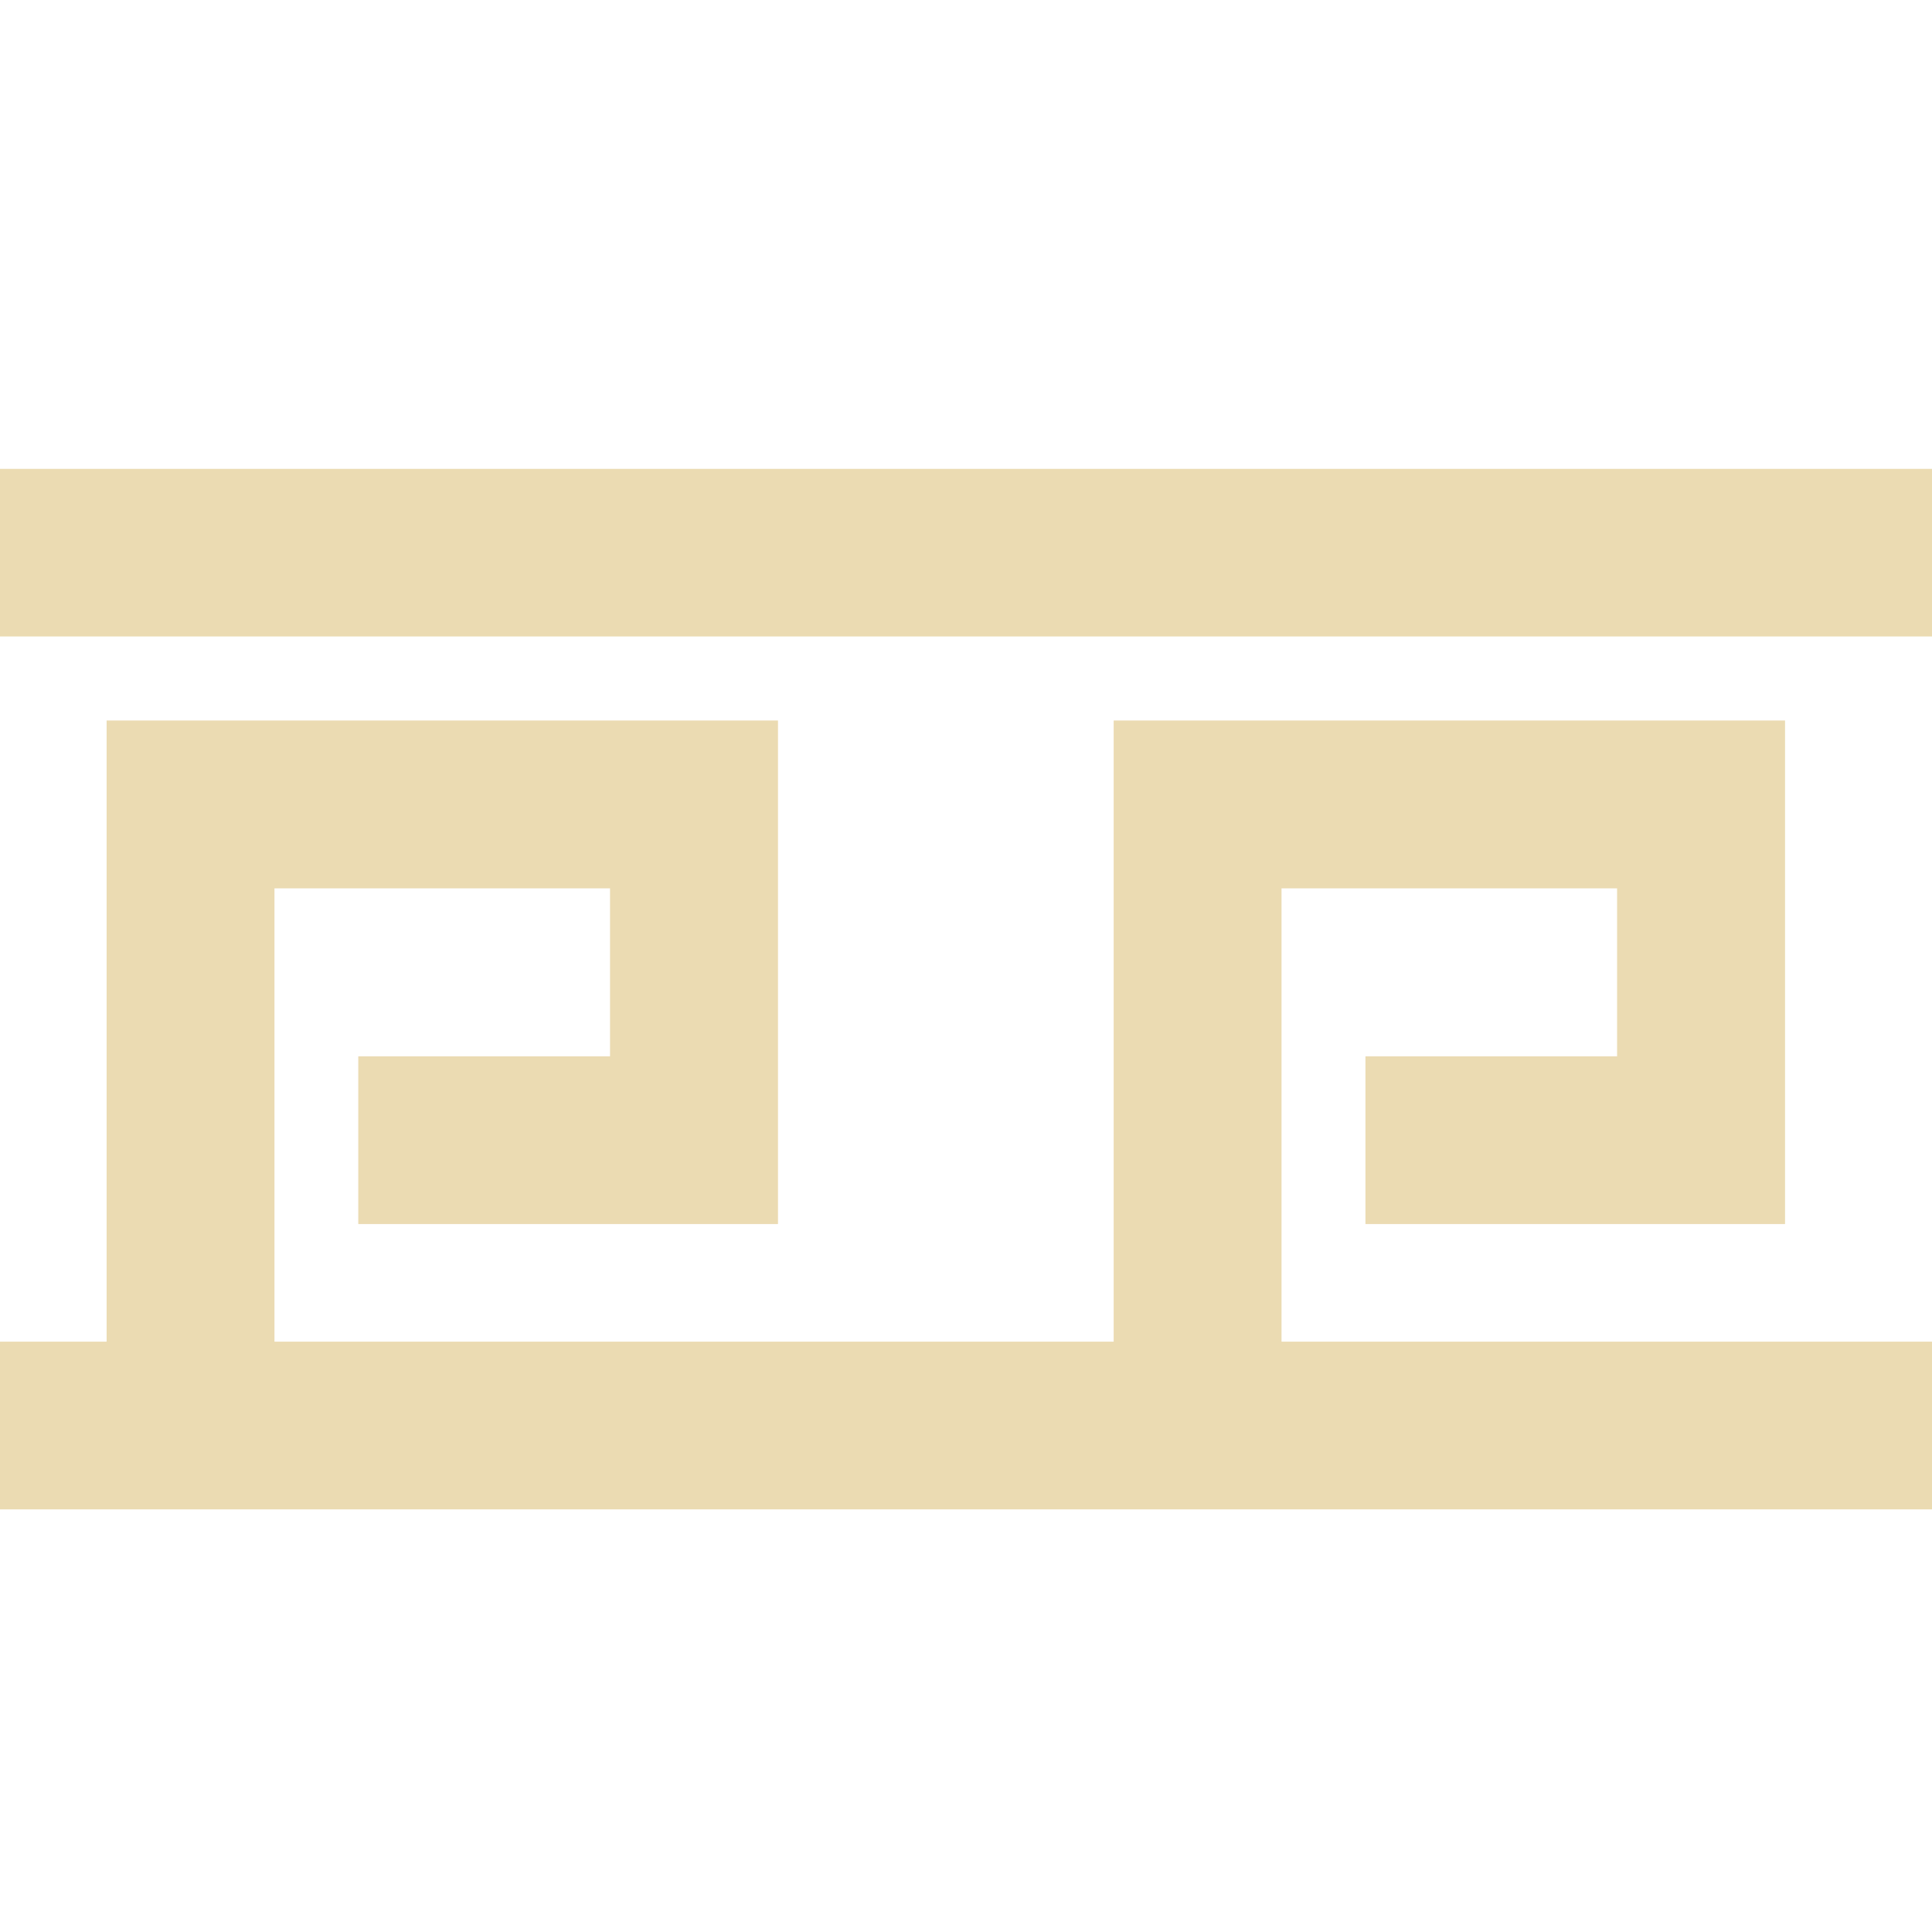
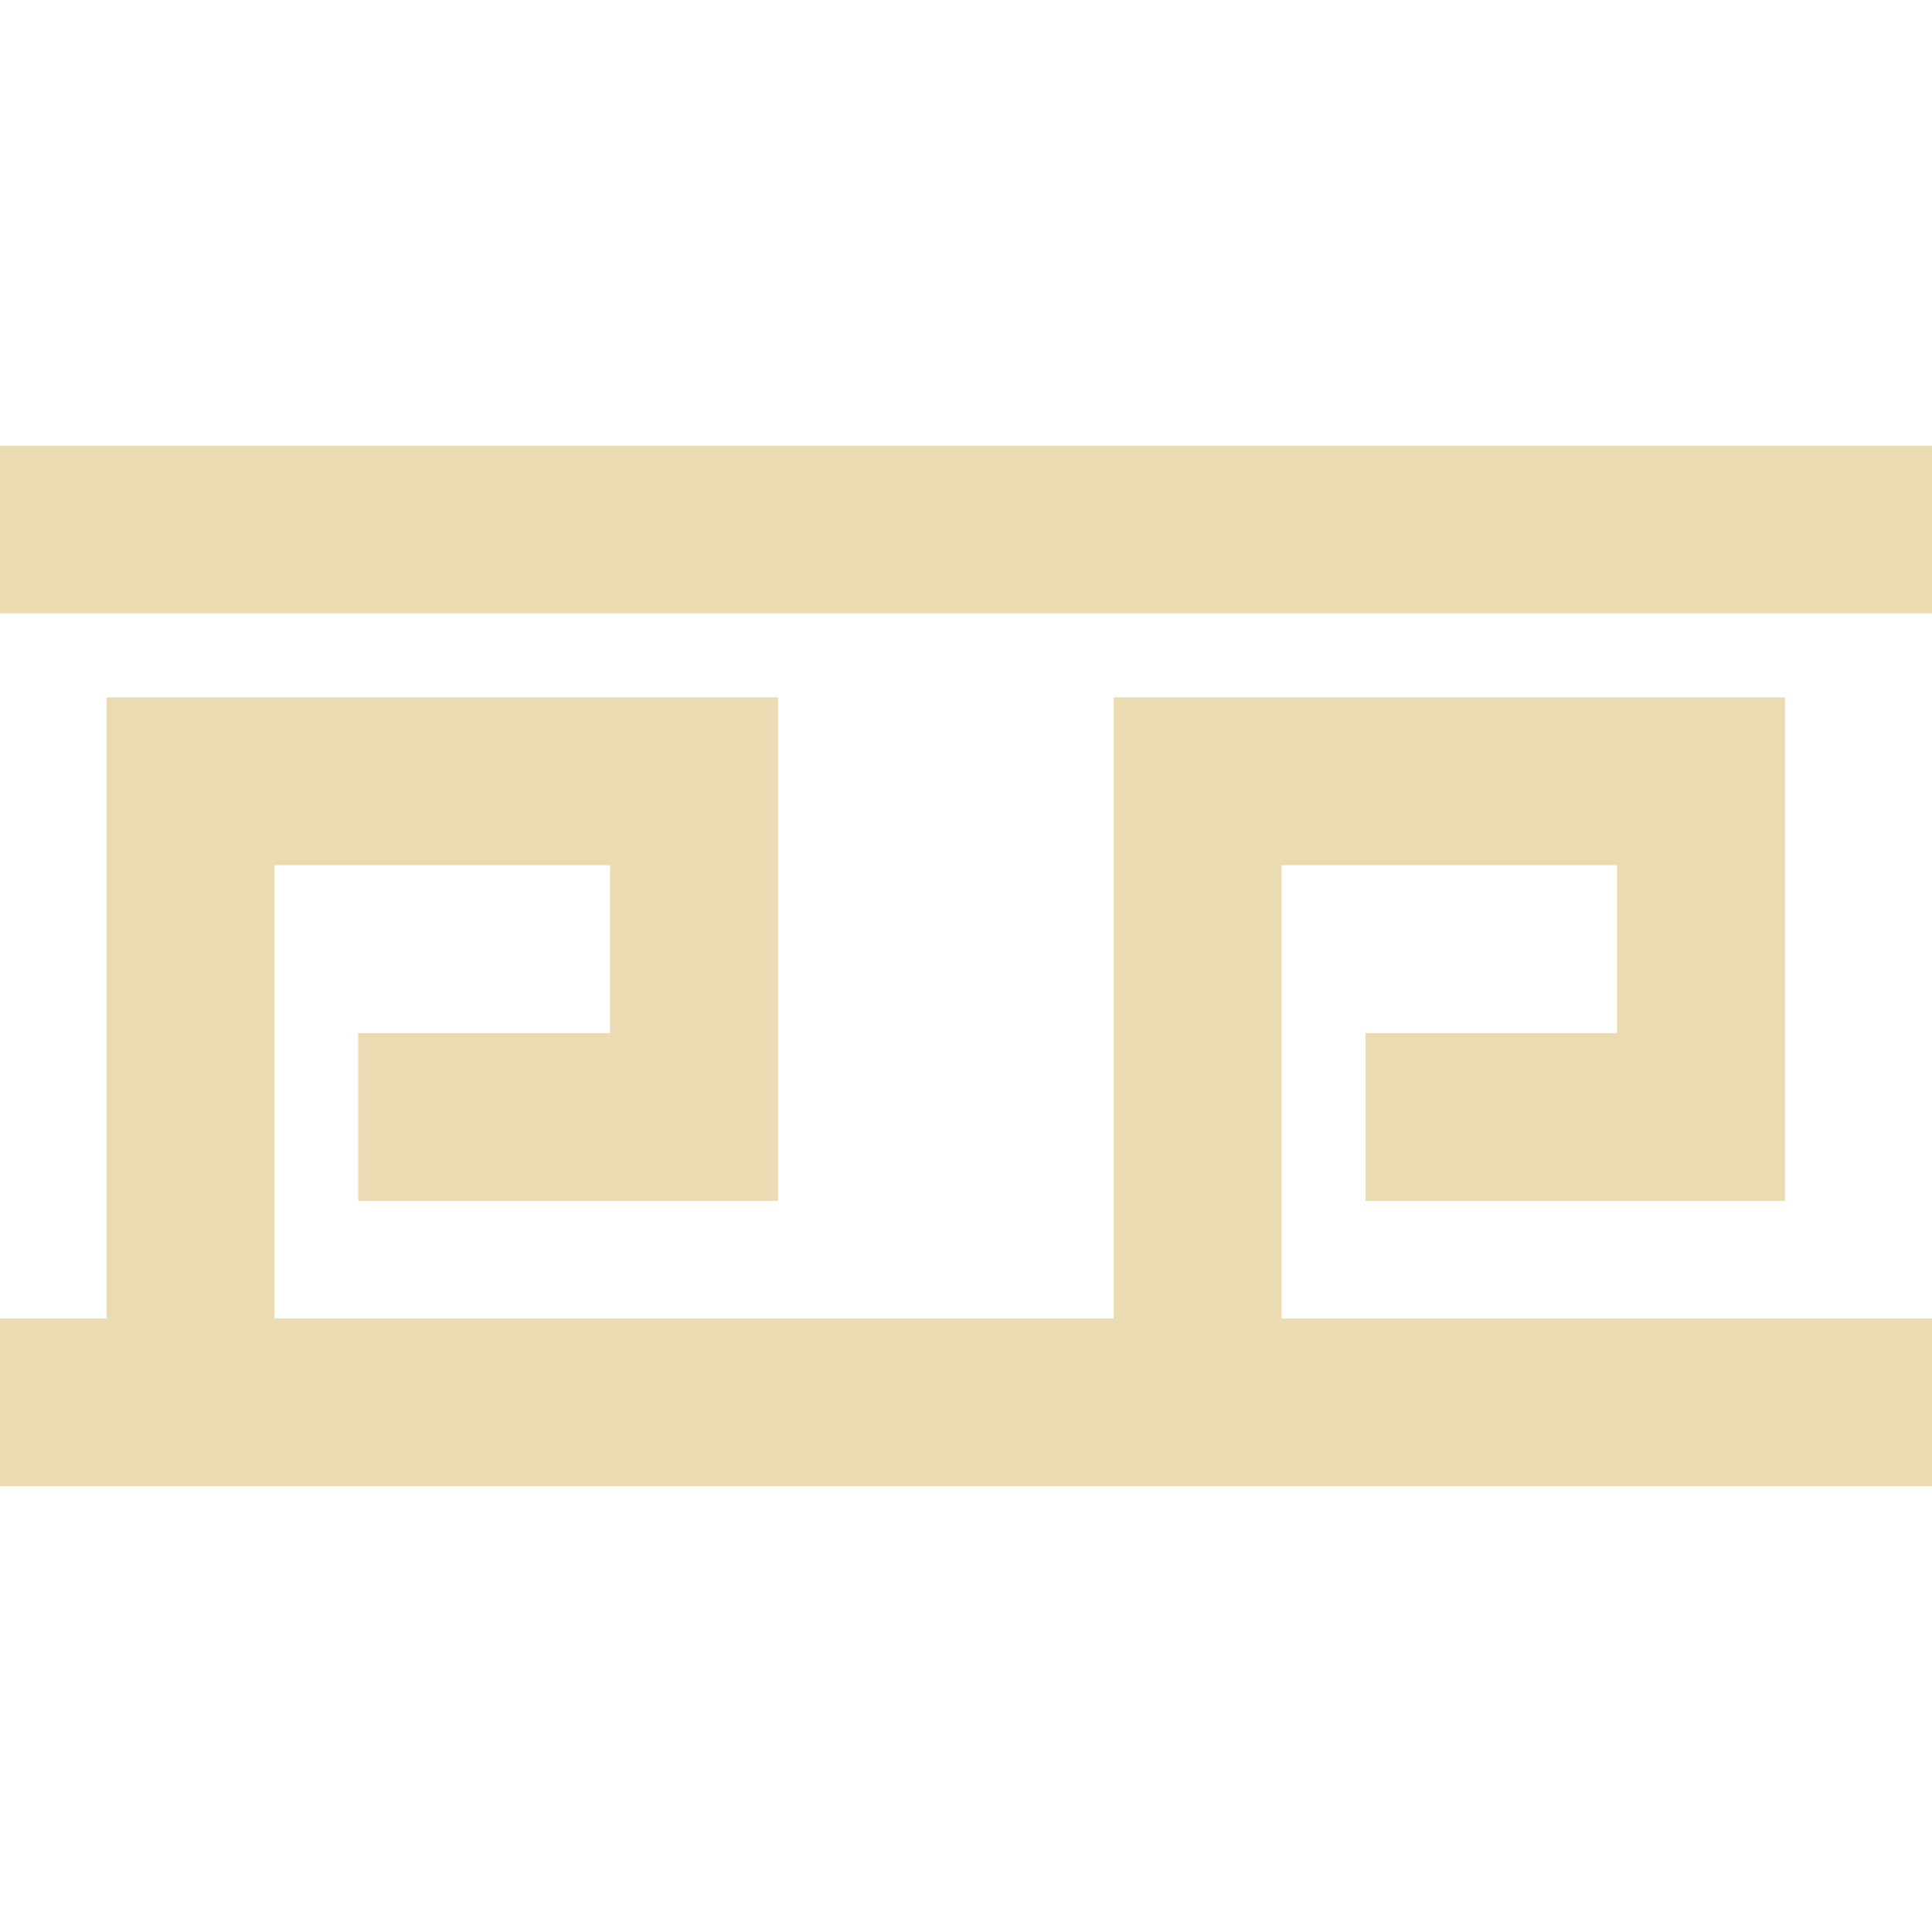
<svg xmlns="http://www.w3.org/2000/svg" width="16" height="16" version="1.1">
  <defs>
-     <style id="current-color-scheme" type="text/css">
-    .ColorScheme-Text { color:#ebdbb2; } .ColorScheme-Highlight { color:#458588; }
-   </style>
-     <linearGradient id="arrongin" x1="0%" x2="0%" y1="0%" y2="100%">
-       <stop offset="0%" style="stop-color:#d79921; stop-opacity:1" />
-       <stop offset="100%" style="stop-color:#b57614; stop-opacity:1" />
-     </linearGradient>
-     <linearGradient id="aurora" x1="0%" x2="0%" y1="0%" y2="100%">
-       <stop offset="0%" style="stop-color:#83a598; stop-opacity:1" />
-       <stop offset="100%" style="stop-color:#b16286; stop-opacity:1" />
-     </linearGradient>
-     <linearGradient id="fitdance" x1="0%" x2="0%" y1="0%" y2="100%">
-       <stop offset="0%" style="stop-color:#8ec07c; stop-opacity:1" />
-       <stop offset="100%" style="stop-color:#458588; stop-opacity:1" />
-     </linearGradient>
-     <linearGradient id="oomox" x1="0%" x2="0%" y1="0%" y2="100%">
-       <stop offset="0%" style="stop-color:#458588; stop-opacity:1" />
-       <stop offset="100%" style="stop-color:#928374; stop-opacity:1" />
-     </linearGradient>
-     <linearGradient id="rainblue" x1="0%" x2="0%" y1="0%" y2="100%">
-       <stop offset="0%" style="stop-color:#b8bb26; stop-opacity:1" />
-       <stop offset="100%" style="stop-color:#076678; stop-opacity:1" />
-     </linearGradient>
-     <linearGradient id="sunrise" x1="0%" x2="0%" y1="0%" y2="100%">
-       <stop offset="0%" style="stop-color: #fe8019; stop-opacity:1" />
-       <stop offset="100%" style="stop-color: #fabd2f; stop-opacity:1" />
-     </linearGradient>
-     <linearGradient id="telinkrin" x1="0%" x2="0%" y1="0%" y2="100%">
-       <stop offset="0%" style="stop-color: #83a598; stop-opacity:1" />
-       <stop offset="100%" style="stop-color: #83a598; stop-opacity:1" />
-     </linearGradient>
-     <linearGradient id="60spsycho" x1="0%" x2="0%" y1="0%" y2="100%">
-       <stop offset="0%" style="stop-color: #fb4934; stop-opacity:1" />
-       <stop offset="25%" style="stop-color: #fabd2f; stop-opacity:1" />
-       <stop offset="50%" style="stop-color: #fe8019; stop-opacity:1" />
-       <stop offset="100%" style="stop-color: #689d6a; stop-opacity:1" />
-     </linearGradient>
-     <linearGradient id="90ssummer" x1="0%" x2="0%" y1="0%" y2="100%">
-       <stop offset="0%" style="stop-color: #b16286; stop-opacity:1" />
-       <stop offset="20%" style="stop-color: #8ec07c; stop-opacity:1" />
-       <stop offset="50%" style="stop-color: #fabd2f; stop-opacity:1" />
-       <stop offset="100%" style="stop-color: #458588; stop-opacity:1" />
-     </linearGradient>
-     <linearGradient id="cyberneon" x1="0%" x2="0%" y1="0%" y2="100%">
-       <stop offset="0" style="stop-color:#83a598; stop-opacity:1" />
-       <stop offset="1" style="stop-color:#b16286; stop-opacity:1" />
-     </linearGradient>
-     <style id="current-color-scheme" type="text/css">
-    .ColorScheme-Text { color:#ebdbb2; } .ColorScheme-Highlight { color:#ebdbb2; } .ColorScheme-ButtonBackground { color:#ebdbb2; }
-   </style>
+     <style type="text/css" id="current-color-scheme">.ColorScheme-Text { color:#ebdbb2; } .ColorScheme-Highlight { color:#458588; }</style>
  </defs>
-   <path style="fill:currentColor" class="ColorScheme-Text" d="M 0,3.883 V 5.271 H 16 V 3.883 Z M 0.883,5.967 V 11.111 H 0 V 12.5 H 16 V 11.111 H 10.613 V 7.357 h 2.779 v 1.391 h -2.084 v 1.389 h 3.475 V 5.967 H 9.223 V 11.111 H 2.273 V 7.357 h 2.779 v 1.391 H 2.967 V 10.137 H 6.443 V 5.967 Z" />
+   <path class="ColorScheme-Text" d="m0 3.691v1.389h16v-1.389zm0.883 2.084v5.144h-0.883v1.389h16v-1.389h-5.387v-3.754h2.779v1.391h-2.084v1.389h3.475v-4.17h-5.56v5.144h-6.949v-3.754h2.779v1.391h-2.086v1.389h3.477v-4.17z" fill="currentColor" />
</svg>
